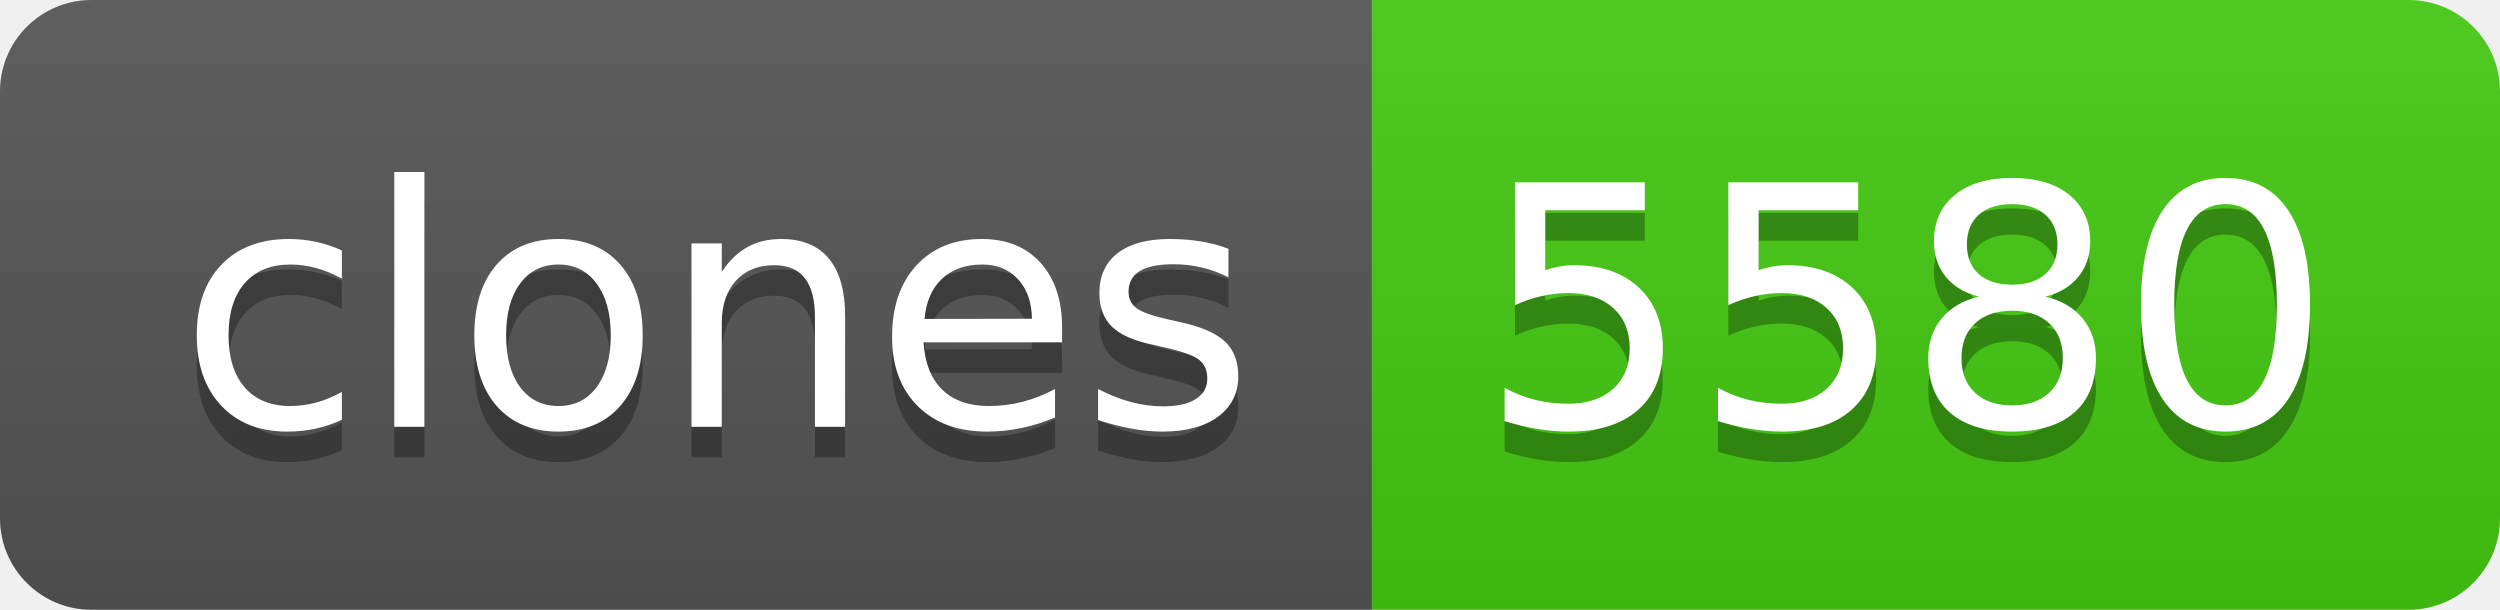
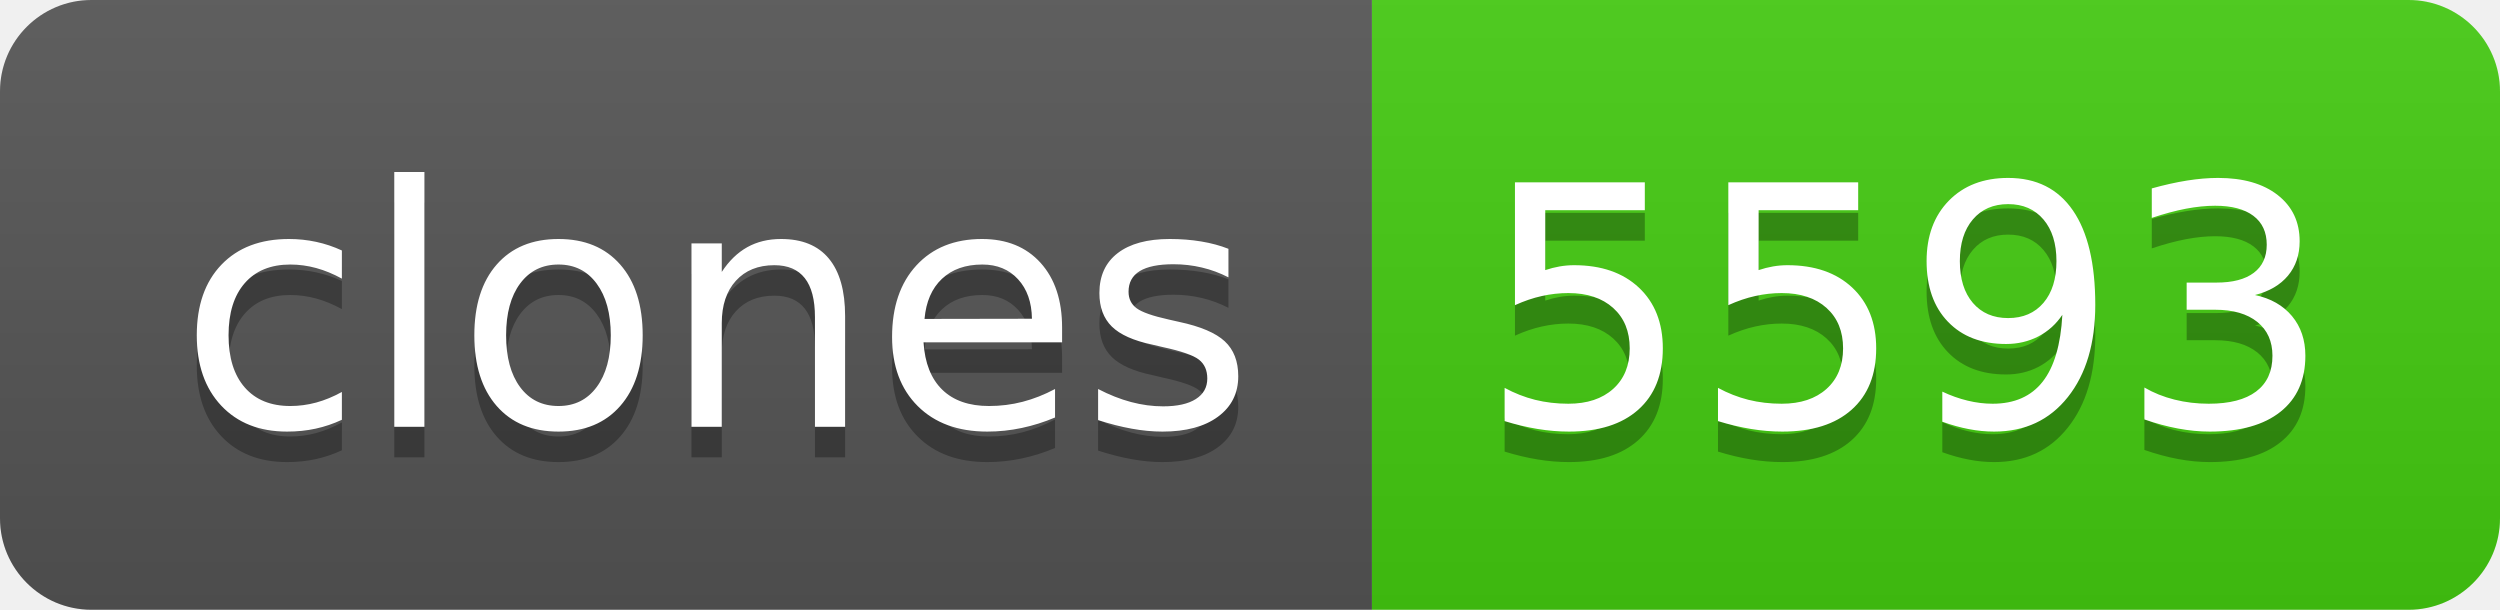
- <svg xmlns="http://www.w3.org/2000/svg" width="82" height="20" role="img" aria-label="clones: 5580">
+ <svg xmlns="http://www.w3.org/2000/svg" width="82" height="20" role="img" aria-label="clones: 5593">
  <linearGradient id="s" x2="0" y2="100%">
    <stop offset="0" stop-color="#bbb" stop-opacity=".1" />
    <stop offset="1" stop-opacity=".1" />
  </linearGradient>
  <clipPath id="r">
    <rect width="82" height="20" rx="3" fill="#fff" />
  </clipPath>
  <g clip-path="url(#r)">
    <rect width="45" height="20" fill="#555" />
    <rect x="45" width="37" height="20" fill="#4c1" />
    <rect width="82" height="20" fill="url(#s)" />
  </g>
  <g fill="#fff" text-anchor="middle" font-family="Verdana,Geneva,DejaVu Sans,sans-serif" text-rendering="geometricPrecision" font-size="110">
    <text aria-hidden="true" x="235" y="150" fill="#010101" fill-opacity=".3" transform="scale(.1)" textLength="350">clones</text>
    <text x="235" y="140" transform="scale(.1)" fill="#fff" textLength="350">clones</text>
-     <text aria-hidden="true" x="625" y="150" fill="#010101" fill-opacity=".3" transform="scale(.1)" textLength="270">5580</text>
-     <text x="625" y="140" transform="scale(.1)" fill="#fff" textLength="270">5580</text>
+     <text aria-hidden="true" x="625" y="150" fill="#010101" fill-opacity=".3" transform="scale(.1)" textLength="270">5593</text>
+     <text x="625" y="140" transform="scale(.1)" fill="#fff" textLength="270">5593</text>
  </g>
</svg>
